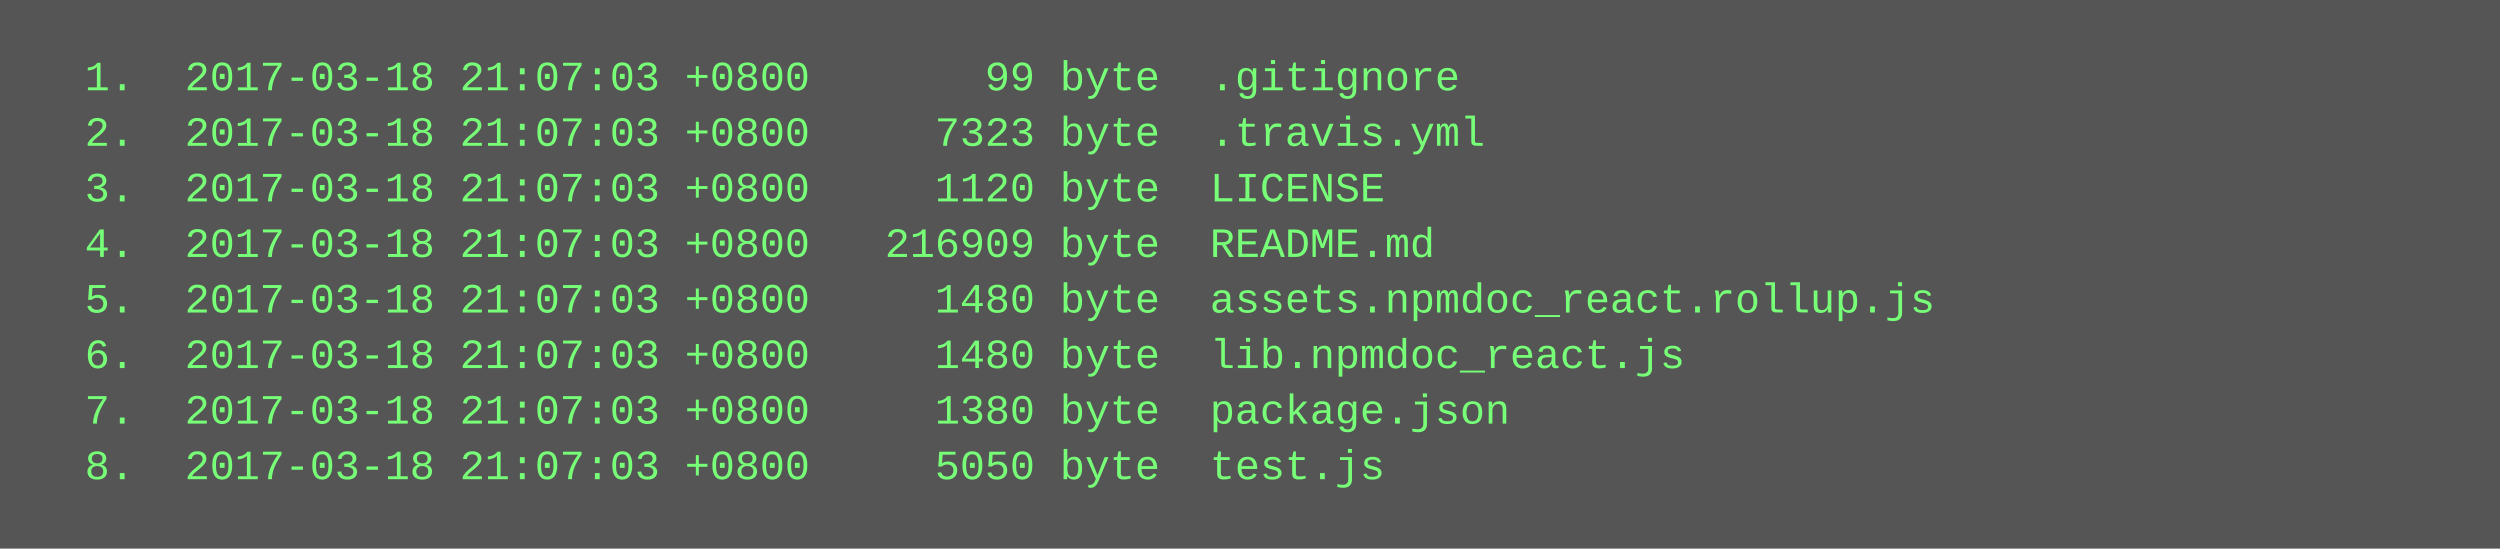
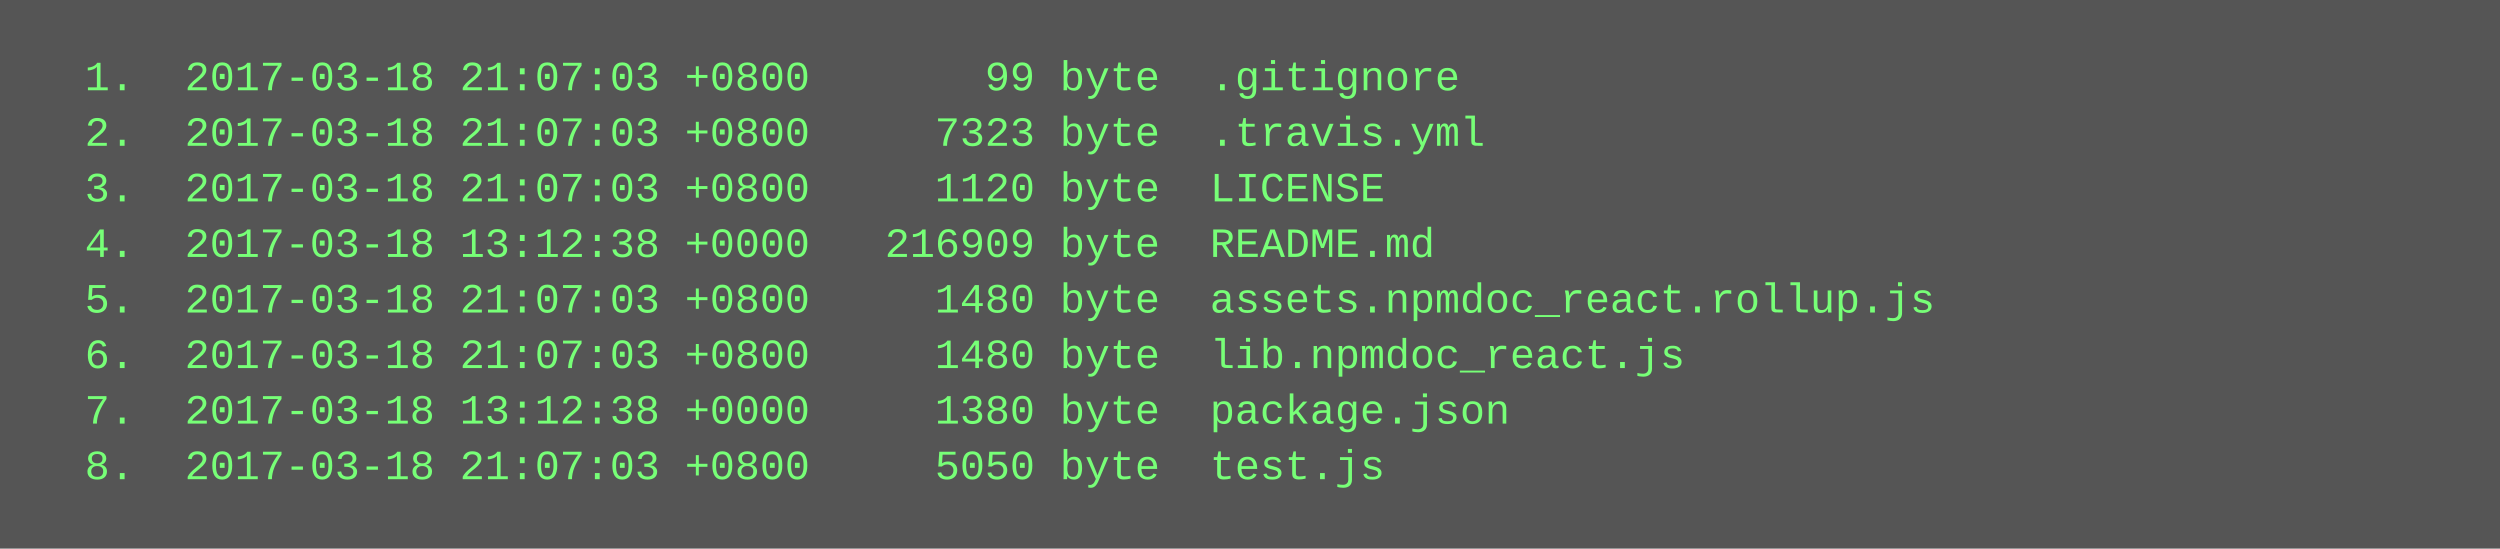
<svg xmlns="http://www.w3.org/2000/svg" height="158" width="720">
  <rect height="158" fill="#555" width="720" />
  <text fill="#7f7" font-family="Courier New" font-size="12" xml:space="preserve">
    <tspan x="10" y="26">  1.  2017-03-18 21:07:03 +0800       99 byte  .gitignore</tspan>
    <tspan x="10" y="42">  2.  2017-03-18 21:07:03 +0800     7323 byte  .travis.yml</tspan>
    <tspan x="10" y="58">  3.  2017-03-18 21:07:03 +0800     1120 byte  LICENSE</tspan>
-     <tspan x="10" y="74">  4.  2017-03-18 21:07:03 +0800   216909 byte  README.md</tspan>
+     <tspan x="10" y="74">  4.  2017-03-18 13:12:38 +0000   216909 byte  README.md</tspan>
    <tspan x="10" y="90">  5.  2017-03-18 21:07:03 +0800     1480 byte  assets.npmdoc_react.rollup.js</tspan>
    <tspan x="10" y="106">  6.  2017-03-18 21:07:03 +0800     1480 byte  lib.npmdoc_react.js</tspan>
-     <tspan x="10" y="122">  7.  2017-03-18 21:07:03 +0800     1380 byte  package.json</tspan>
+     <tspan x="10" y="122">  7.  2017-03-18 13:12:38 +0000     1380 byte  package.json</tspan>
    <tspan x="10" y="138">  8.  2017-03-18 21:07:03 +0800     5050 byte  test.js</tspan>
  </text>
</svg>
